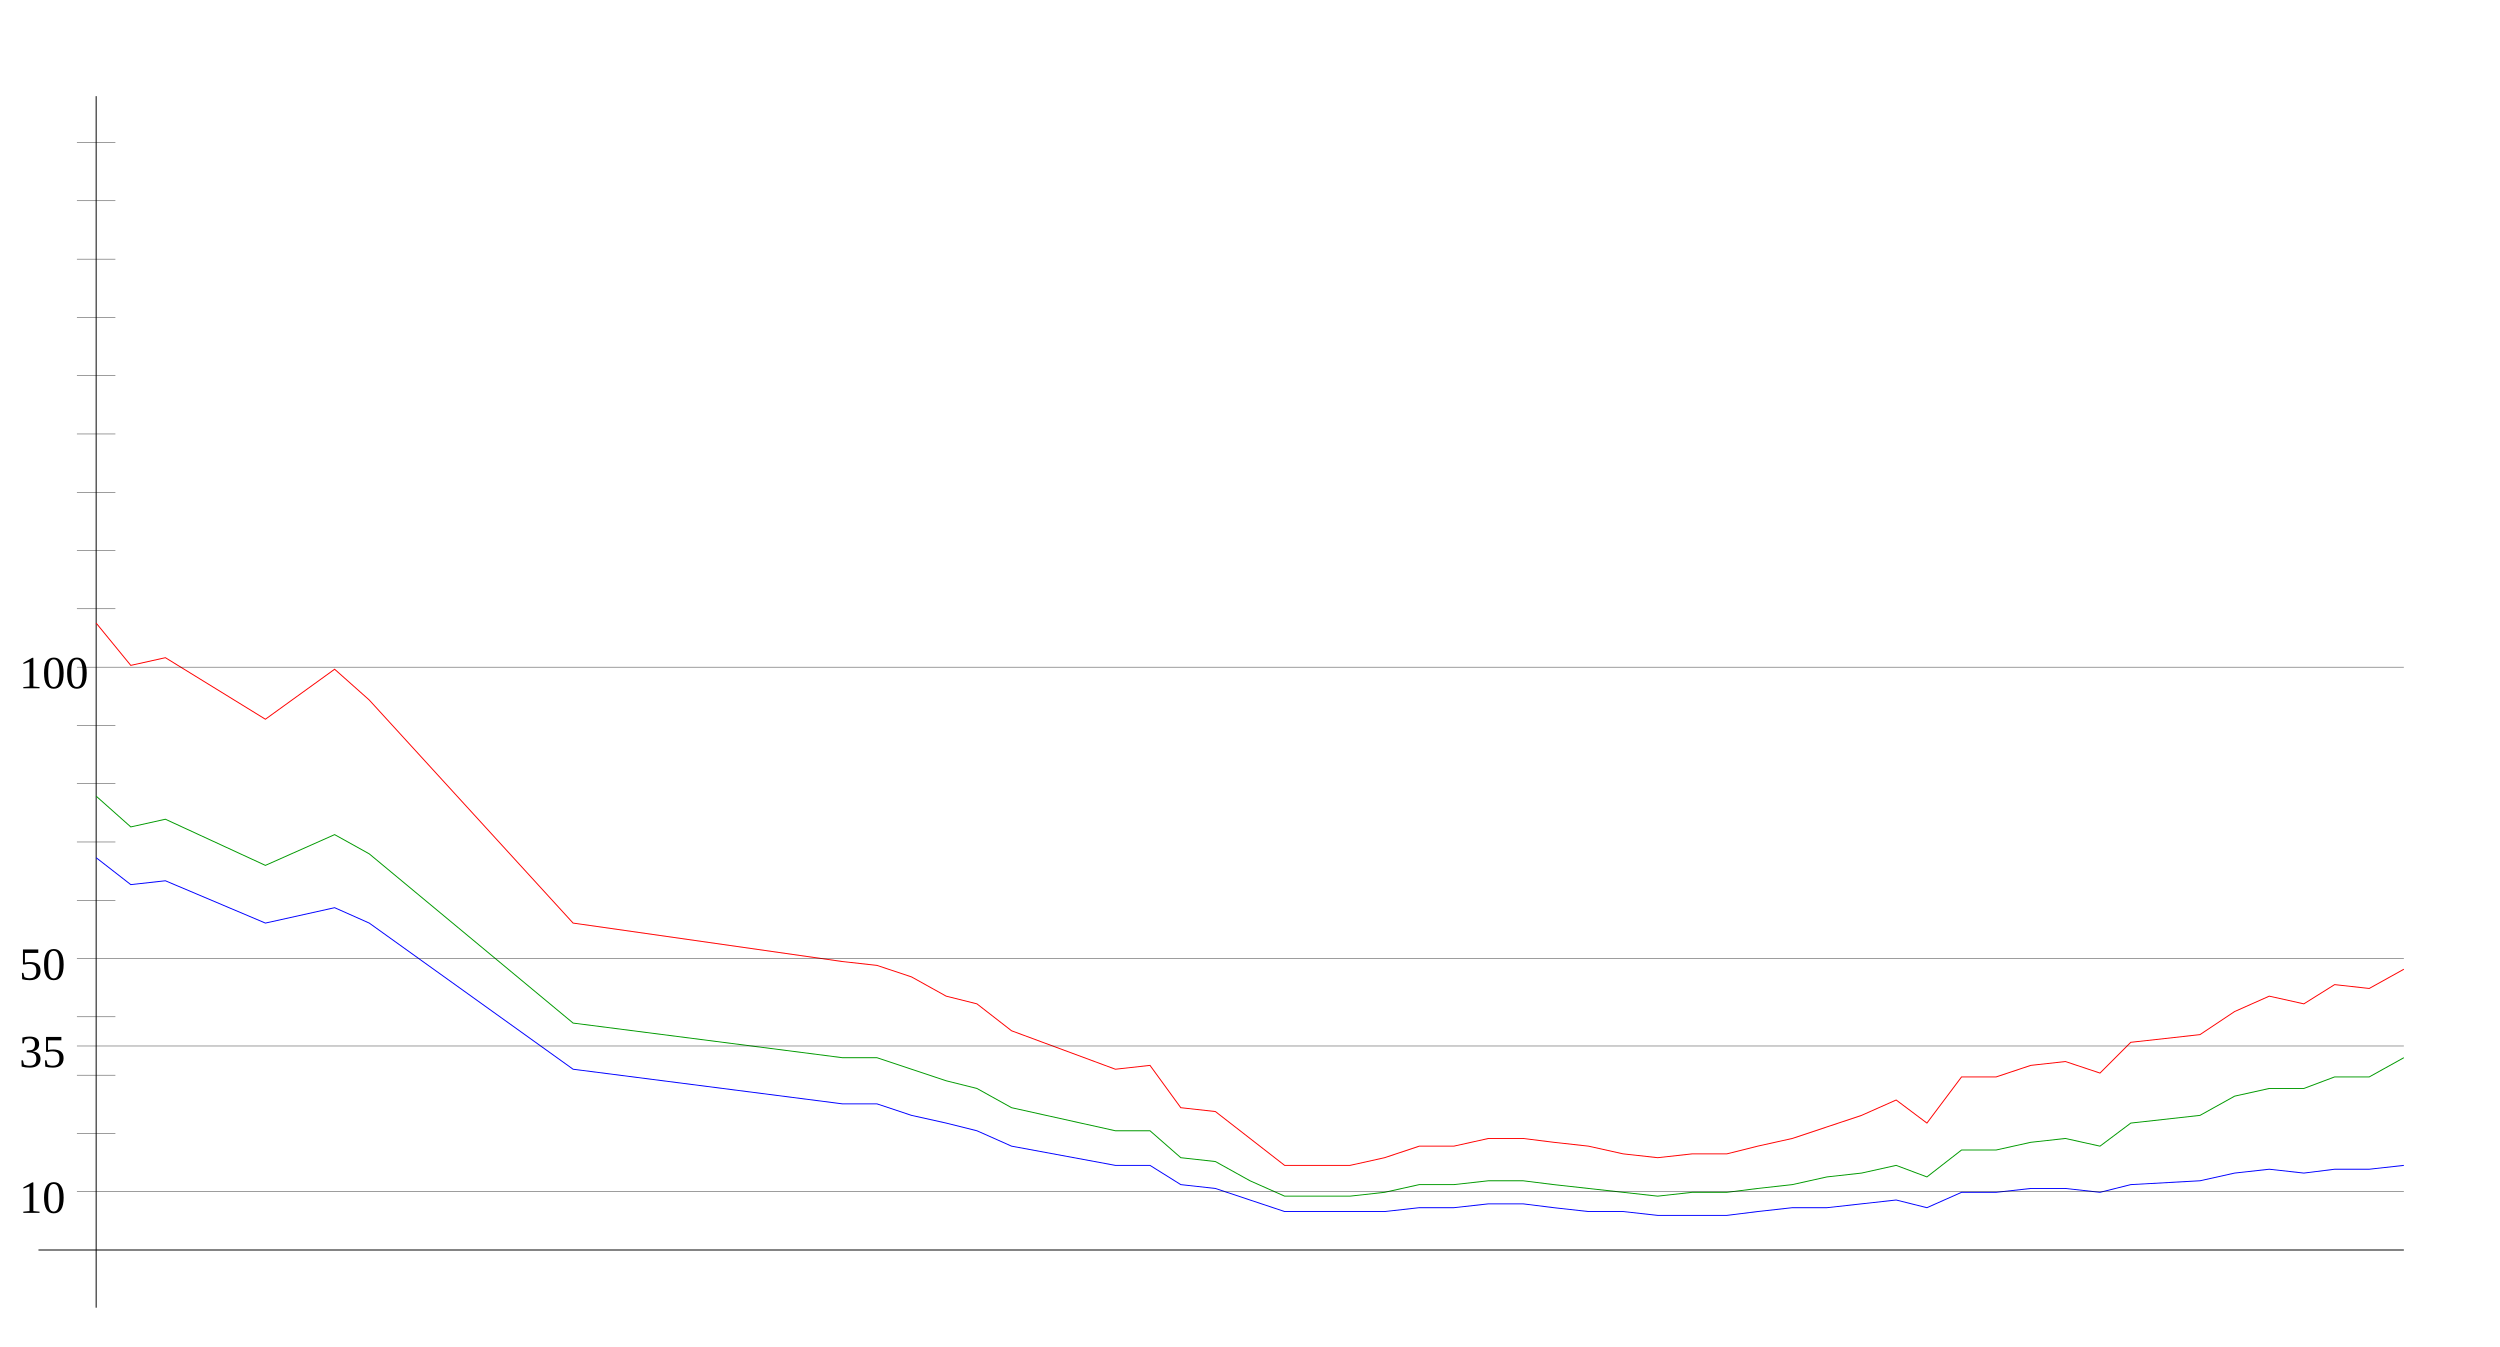
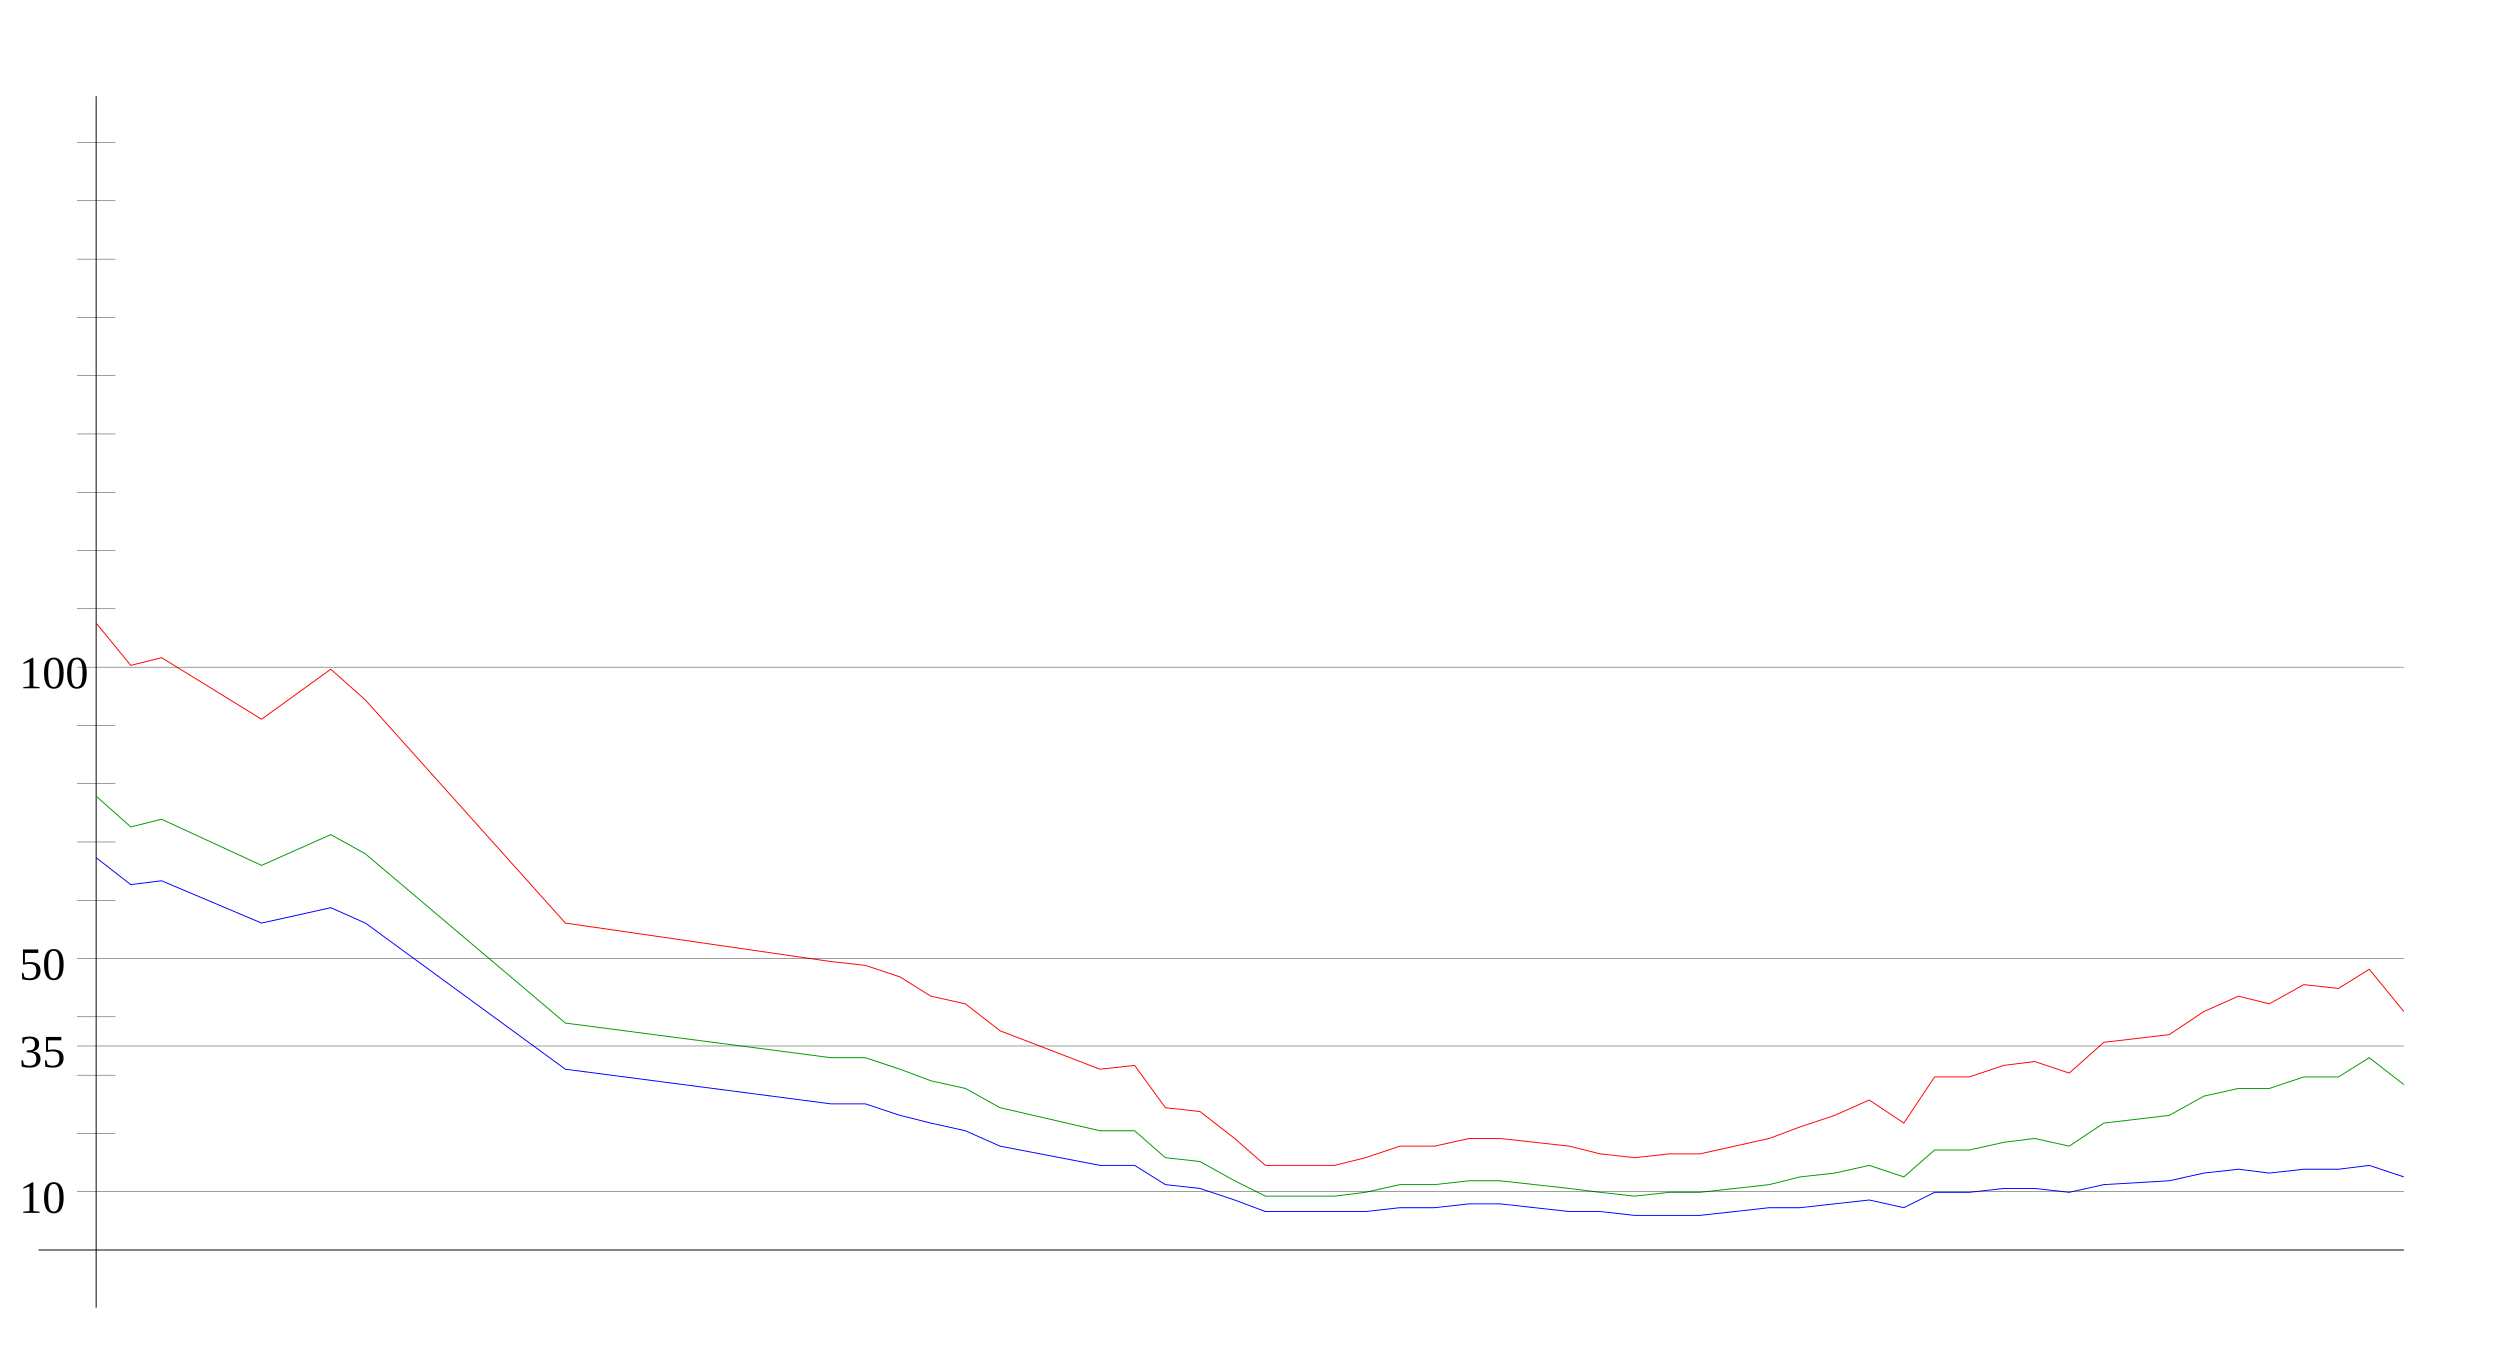
<svg xmlns="http://www.w3.org/2000/svg" width="650" height="350" version="1.1" id="sparkleline_DE-HB">
  <g id="layer1">
    <path style="fill:none;stroke:#000000;stroke-width:0.25px;" d="M 25,340 25,25" id="vertical_axis" />
    <path style="fill:none;stroke:#000000;stroke-width:0.25px;" d="M 10,325 625,325" id="horizontal_axis" />
-     <path style="fill:none;stroke:#0000ff;stroke-width:0.25px;" d="M 25,223  34,230 43,229 69,240 87,236 96,240 149,278 219,287 228,287  237,290 246,292 254,294 263,298 290,303 299,303 307,308 316,309  325,312 334,315 343,315 351,315 360,315 369,314 378,314 387,313  396,313 404,314 413,315 422,315 431,316 440,316 449,316 457,315  466,314 475,314 484,313 493,312 501,314 510,310 519,310 528,309  537,309 546,310 554,308 572,307 581,305 590,304 599,305 607,304  616,304 625,303" id="cases7_100k" />
-     <path style="fill:none;stroke:#009900;stroke-width:0.25px;" d="M 25,207  34,215 43,213 69,225 87,217 96,222 149,266 219,275 228,275  237,278 246,281 254,283 263,288 290,294 299,294 307,301 316,302  325,307 334,311 343,311 351,311 360,310 369,308 378,308 387,307  396,307 404,308 413,309 422,310 431,311 440,310 449,310 457,309  466,308 475,306 484,305 493,303 501,306 510,299 519,299 528,297  537,296 546,298 554,292 572,290 581,285 590,283 599,283 607,280  616,280 625,275" id="cases7_100k_nofullvac" />
-     <path style="fill:none;stroke:#ff0000;stroke-width:0.25px;" d="M 25,162  34,173 43,171 69,187 87,174 96,182 149,240 219,250 228,251  237,254 246,259 254,261 263,268 290,278 299,277 307,288 316,289  325,296 334,303 343,303 351,303 360,301 369,298 378,298 387,296  396,296 404,297 413,298 422,300 431,301 440,300 449,300 457,298  466,296 475,293 484,290 493,286 501,292 510,280 519,280 528,277  537,276 546,279 554,271 572,269 581,263 590,259 599,261 607,256  616,257 625,252" id="cases7_100k_novac" />
+     <path style="fill:none;stroke:#0000ff;stroke-width:0.25px;" d="M 25,223  34,230 42,229 68,240 86,236 95,240 147,278 216,287 225,287  234,290 242,292 251,294 260,298 286,303 295,303 303,308 312,309  321,312 329,315 338,315 347,315 355,315 364,314 373,314 382,313  390,313 399,314 408,315 416,315 425,316 434,316 442,316 451,315  460,314 468,314 477,313 486,312 495,314 503,310 512,310 521,309  529,309 538,310 547,308 564,307 573,305 582,304 590,305 599,304  608,304 616,303 625,306" id="cases7_100k" />
+     <path style="fill:none;stroke:#009900;stroke-width:0.25px;" d="M 25,207  34,215 42,213 68,225 86,217 95,222 147,266 216,275 225,275  234,278 242,281 251,283 260,288 286,294 295,294 303,301 312,302  321,307 329,311 338,311 347,311 355,310 364,308 373,308 382,307  390,307 399,308 408,309 416,310 425,311 434,310 442,310 451,309  460,308 468,306 477,305 486,303 495,306 503,299 512,299 521,297  529,296 538,298 547,292 564,290 573,285 582,283 590,283 599,280  608,280 616,275 625,282" id="cases7_100k_nofullvac" />
+     <path style="fill:none;stroke:#ff0000;stroke-width:0.25px;" d="M 25,162  34,173 42,171 68,187 86,174 95,182 147,240 216,250 225,251  234,254 242,259 251,261 260,268 286,278 295,277 303,288 312,289  321,296 329,303 338,303 347,303 355,301 364,298 373,298 382,296  390,296 399,297 408,298 416,300 425,301 434,300 442,300 451,298  460,296 468,293 477,290 486,286 495,292 503,280 512,280 521,277  529,276 538,279 547,271 564,269 573,263 582,259 590,261 599,256  608,257 616,252 625,263" id="cases7_100k_novac" />
    <path style="fill:none;stroke:#000000;stroke-width:0.1px;" d="M 20,309.845 625,309.845" id="yaxis_10" />
    <text xml:space="preserve" style="font-size:12px" x="5" y="315.345" id="hline_caption10">
      <tspan id="hline_caption_10" x="5" y="315.345">10</tspan>
    </text>
    <path style="fill:none;stroke:#000000;stroke-width:0.1px;" d="M 20,294.69 30,294.69" id="yaxis_20" />
    <path style="fill:none;stroke:#000000;stroke-width:0.1px;" d="M 20,279.536 30,279.536" id="yaxis_30" />
    <path style="fill:none;stroke:#000000;stroke-width:0.1px;" d="M 20,271.958 625,271.958" id="yaxis_35" />
    <text xml:space="preserve" style="font-size:12px" x="5" y="277.458" id="hline_caption35">
      <tspan id="hline_caption_35" x="5" y="277.458">35</tspan>
    </text>
    <path style="fill:none;stroke:#000000;stroke-width:0.1px;" d="M 20,264.381 30,264.381" id="yaxis_40" />
    <path style="fill:none;stroke:#000000;stroke-width:0.1px;" d="M 20,249.226 625,249.226" id="yaxis_50" />
    <text xml:space="preserve" style="font-size:12px" x="5" y="254.726" id="hline_caption50">
      <tspan id="hline_caption_50" x="5" y="254.726">50</tspan>
    </text>
    <path style="fill:none;stroke:#000000;stroke-width:0.1px;" d="M 20,234.071 30,234.071" id="yaxis_60" />
    <path style="fill:none;stroke:#000000;stroke-width:0.1px;" d="M 20,218.916 30,218.916" id="yaxis_70" />
    <path style="fill:none;stroke:#000000;stroke-width:0.1px;" d="M 20,203.762 30,203.762" id="yaxis_80" />
    <path style="fill:none;stroke:#000000;stroke-width:0.1px;" d="M 20,188.607 30,188.607" id="yaxis_90" />
    <path style="fill:none;stroke:#000000;stroke-width:0.1px;" d="M 20,173.452 625,173.452" id="yaxis_100" />
    <text xml:space="preserve" style="font-size:12px" x="5" y="178.952" id="hline_caption100">
      <tspan id="hline_caption_100" x="5" y="178.952">100</tspan>
    </text>
    <path style="fill:none;stroke:#000000;stroke-width:0.1px;" d="M 20,158.297 30,158.297" id="yaxis_110" />
    <path style="fill:none;stroke:#000000;stroke-width:0.1px;" d="M 20,143.142 30,143.142" id="yaxis_120" />
    <path style="fill:none;stroke:#000000;stroke-width:0.1px;" d="M 20,127.988 30,127.988" id="yaxis_130" />
    <path style="fill:none;stroke:#000000;stroke-width:0.1px;" d="M 20,112.833 30,112.833" id="yaxis_140" />
    <path style="fill:none;stroke:#000000;stroke-width:0.1px;" d="M 20,97.678 30,97.678" id="yaxis_150" />
    <path style="fill:none;stroke:#000000;stroke-width:0.1px;" d="M 20,82.523 30,82.523" id="yaxis_160" />
    <path style="fill:none;stroke:#000000;stroke-width:0.1px;" d="M 20,67.368 30,67.368" id="yaxis_170" />
    <path style="fill:none;stroke:#000000;stroke-width:0.1px;" d="M 20,52.214 30,52.214" id="yaxis_180" />
    <path style="fill:none;stroke:#000000;stroke-width:0.1px;" d="M 20,37.059 30,37.059" id="yaxis_190" />
  </g>
</svg>
